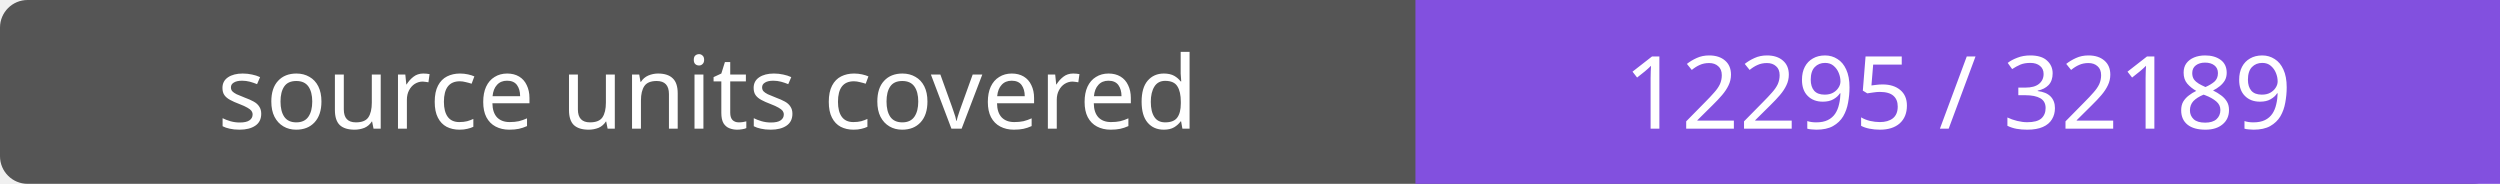
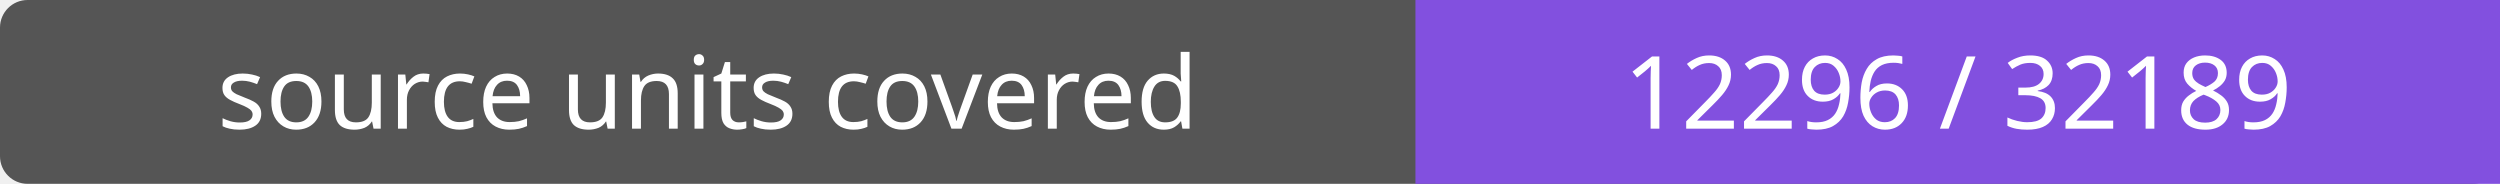
- <svg xmlns="http://www.w3.org/2000/svg" width="272" height="20" role="img" aria-label="source units covered: 12295 / 32189">
+ <svg xmlns="http://www.w3.org/2000/svg" width="272" height="20" role="img" aria-label="source units covered: 12296 / 32189">
  <rect width="272" height="20" rx="3" fill="#555" />
  <path fill="#8250df" d="M154 0h118v20H154z" />
  <g fill="#fff" text-anchor="middle" font-family="Verdana,sans-serif" font-size="11">
    <text x="77.0" y="14">source units covered</text>
-     <text x="213.0" y="14">12295 / 32189</text>
+     <text x="213.0" y="14">12296 / 32189</text>
  </g>
</svg>
